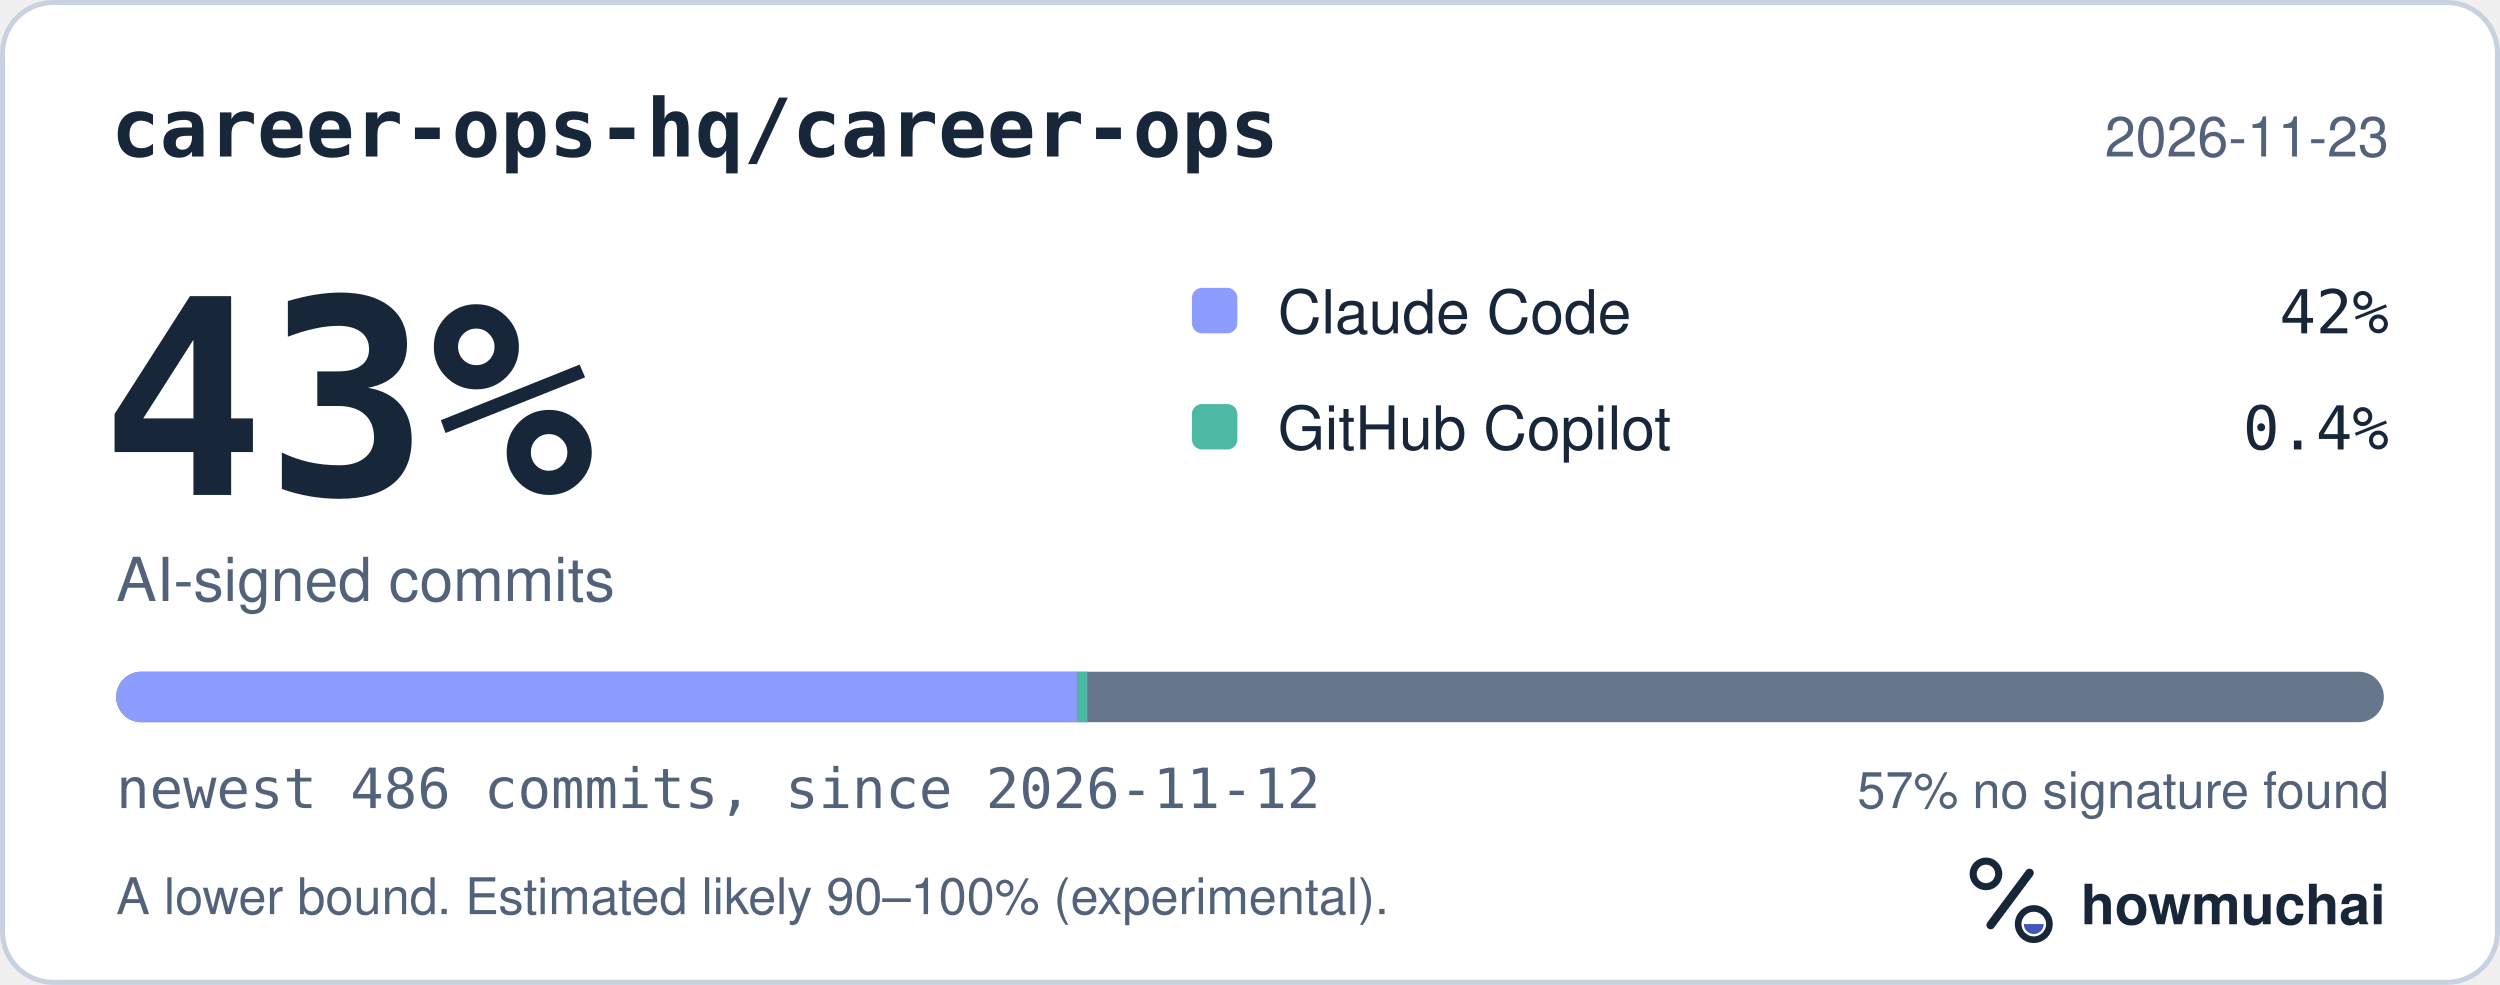
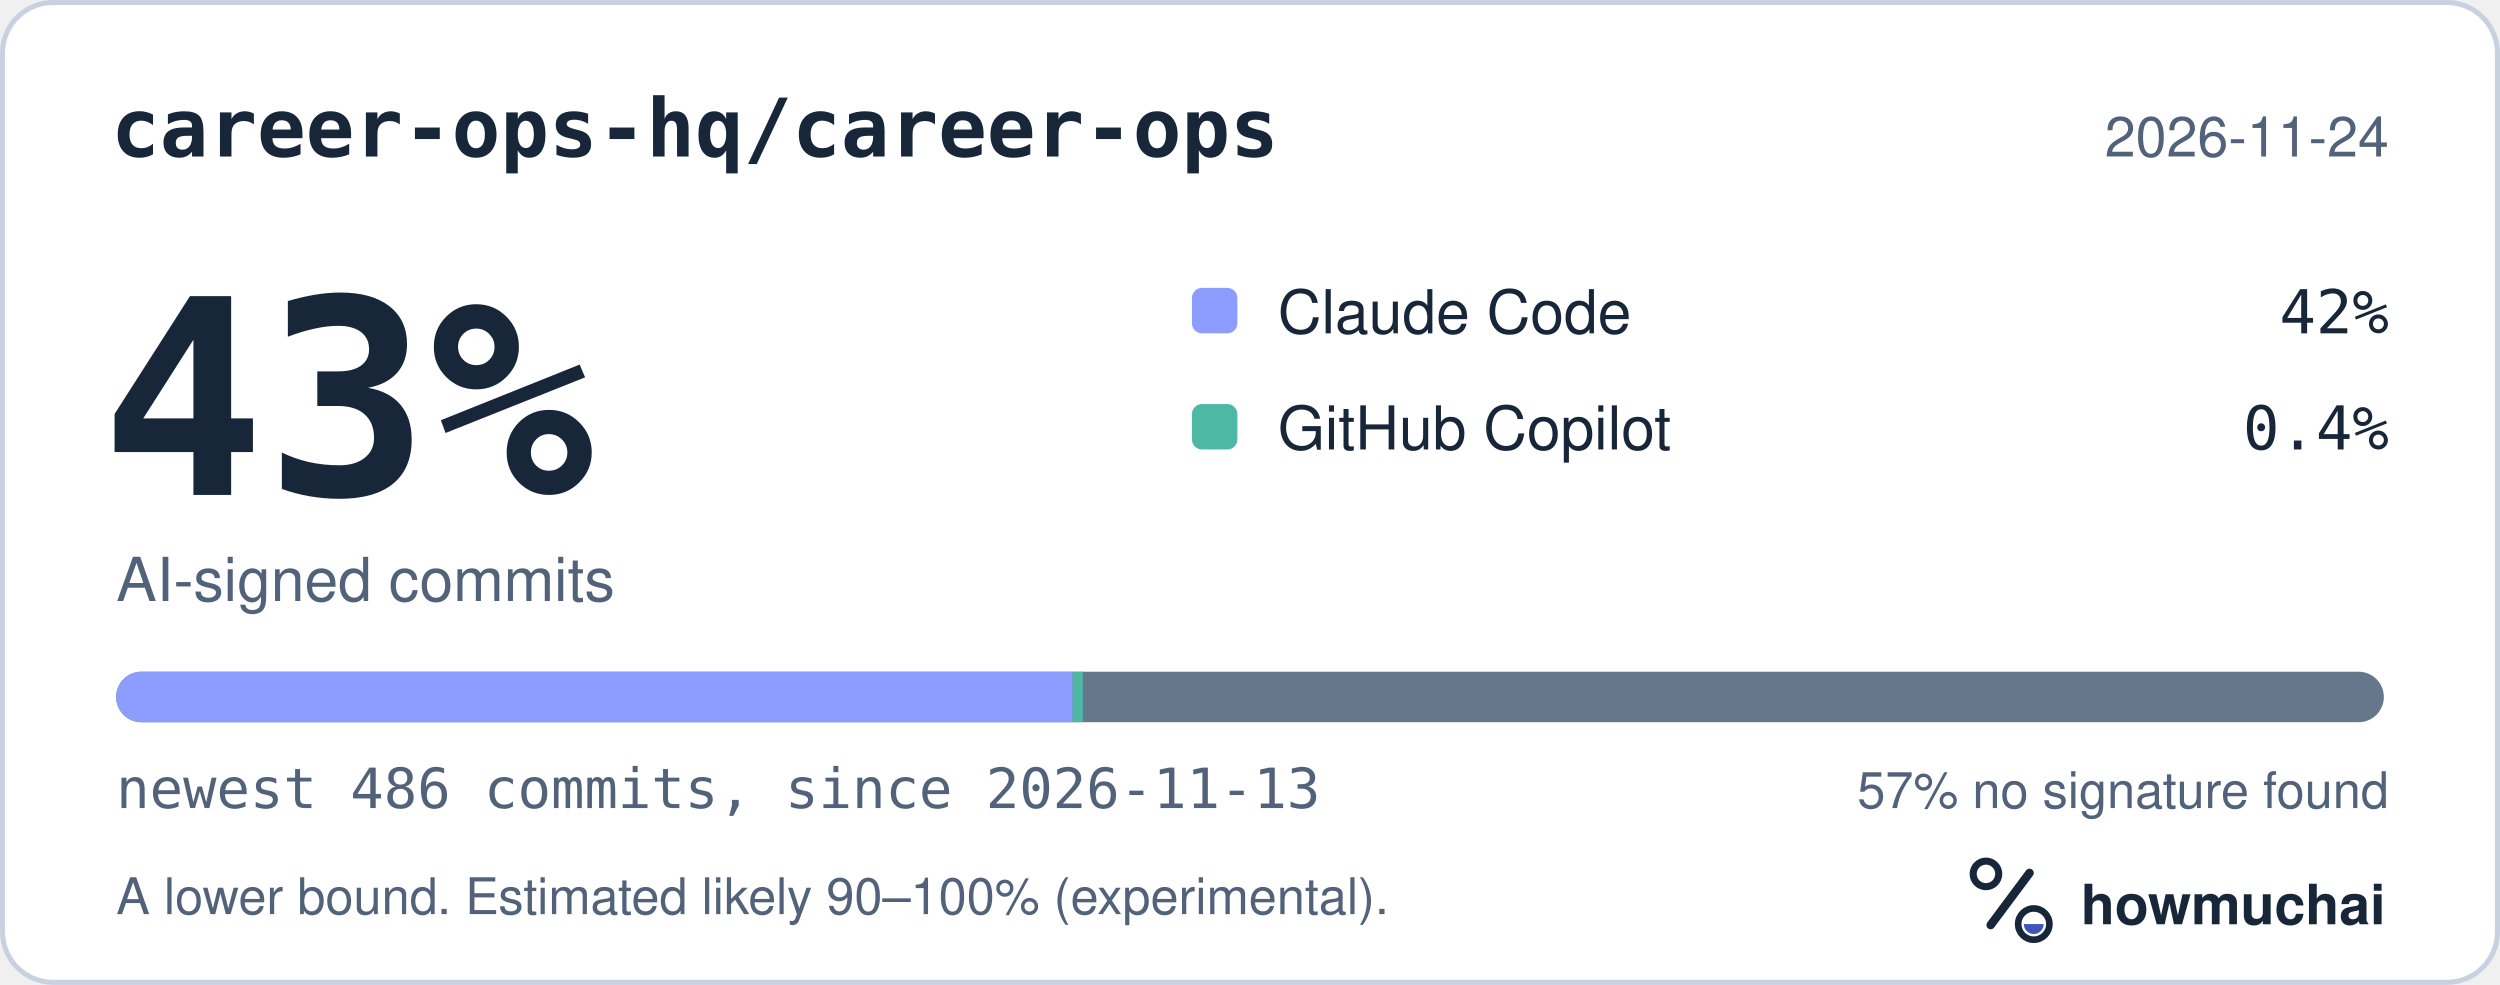
<svg xmlns="http://www.w3.org/2000/svg" width="495" height="195" viewBox="0 0 495 195" role="img" aria-labelledby="hm-t hm-d">
  <rect x="0.5" y="0.5" width="494" height="194" rx="10" fill="#FFFFFF" stroke="#C7D1DF" />
  <text x="22" y="31" fill="#18263A" font-family="ui-monospace, SF Mono, Menlo, Consolas, IBM Plex Mono, monospace" font-size="16" font-weight="600">career-ops-hq/career-ops</text>
-   <text x="473" y="31" fill="#52627A" font-family="-apple-system, BlinkMacSystemFont, Segoe UI, Helvetica, Arial, Fira Sans, sans-serif" font-size="11" text-anchor="end">2026-11-23</text>
+   <text x="473" y="31" fill="#52627A" font-family="-apple-system, BlinkMacSystemFont, Segoe UI, Helvetica, Arial, Fira Sans, sans-serif" font-size="11" text-anchor="end">2026-11-24</text>
  <text x="20" y="98" fill="#18263A" font-family="ui-monospace, SF Mono, Menlo, Consolas, IBM Plex Mono, monospace" font-size="54" font-weight="700">43%</text>
  <text x="23" y="119" fill="#52627A" font-family="-apple-system, BlinkMacSystemFont, Segoe UI, Helvetica, Arial, Fira Sans, sans-serif" font-size="12">AI-signed commits</text>
  <rect x="236" y="57" width="9" height="9" rx="2" fill="#8D9DFF" />
  <text x="253" y="66" fill="#18263A" font-family="-apple-system, BlinkMacSystemFont, Segoe UI, Helvetica, Arial, Fira Sans, sans-serif" font-size="12">Claude Code</text>
  <text x="473" y="66" fill="#18263A" font-family="ui-monospace, SF Mono, Menlo, Consolas, IBM Plex Mono, monospace" font-size="12" text-anchor="end">42%</text>
  <rect x="236" y="80" width="9" height="9" rx="2" fill="#4DB8A4" />
  <text x="253" y="89" fill="#18263A" font-family="-apple-system, BlinkMacSystemFont, Segoe UI, Helvetica, Arial, Fira Sans, sans-serif" font-size="12">GitHub Copilot</text>
  <text x="473" y="89" fill="#18263A" font-family="ui-monospace, SF Mono, Menlo, Consolas, IBM Plex Mono, monospace" font-size="12" text-anchor="end">0.4%</text>
  <defs>
    <clipPath id="hm-bar">
      <rect x="23" y="133" width="449" height="10" rx="5" />
    </clipPath>
  </defs>
  <rect x="23" y="133" width="449" height="10" rx="5" fill="#66768B" />
  <g clip-path="url(#hm-bar)">
-     <rect x="23.00" y="133" width="190.32" height="10" fill="#8D9DFF" />
-     <rect x="213.32" y="133" width="2.00" height="10" fill="#4DB8A4" />
+     <rect x="23.00" y="133" width="189.39" height="10" fill="#8D9DFF" />
+     <rect x="212.39" y="133" width="2.00" height="10" fill="#4DB8A4" />
  </g>
-   <text x="23" y="160" fill="#52627A" font-family="ui-monospace, SF Mono, Menlo, Consolas, IBM Plex Mono, monospace" font-size="11">newest 486 commits, since 2026-11-12</text>
+   <text x="23" y="160" fill="#52627A" font-family="ui-monospace, SF Mono, Menlo, Consolas, IBM Plex Mono, monospace" font-size="11">newest 486 commits, since 2026-11-13</text>
  <text x="473" y="160" fill="#52627A" font-family="-apple-system, BlinkMacSystemFont, Segoe UI, Helvetica, Arial, Fira Sans, sans-serif" font-size="10" text-anchor="end">57% no signature found</text>
  <text x="23" y="181" fill="#52627A" font-family="-apple-system, BlinkMacSystemFont, Segoe UI, Helvetica, Arial, Fira Sans, sans-serif" font-size="10">A lower bound. Estimated likely 90–100% (experimental).</text>
  <g transform="translate(386 166) scale(0.046875)">
    <circle cx="154" cy="150" r="54" fill="none" stroke="#18263A" stroke-width="30" />
    <path d="M174 366 338 146" fill="none" stroke="#18263A" stroke-width="36" stroke-linecap="round" />
    <circle cx="356" cy="362" r="66" fill="none" stroke="#18263A" stroke-width="28" />
    <path d="M314 362a42 42 0 0 0 84 0Z" fill="#4056BC" />
  </g>
  <text x="412" y="183" fill="#18263A" font-family="-apple-system, BlinkMacSystemFont, Segoe UI, Helvetica, Arial, Fira Sans, sans-serif" font-size="11" font-weight="650">howmuchai</text>
</svg>
